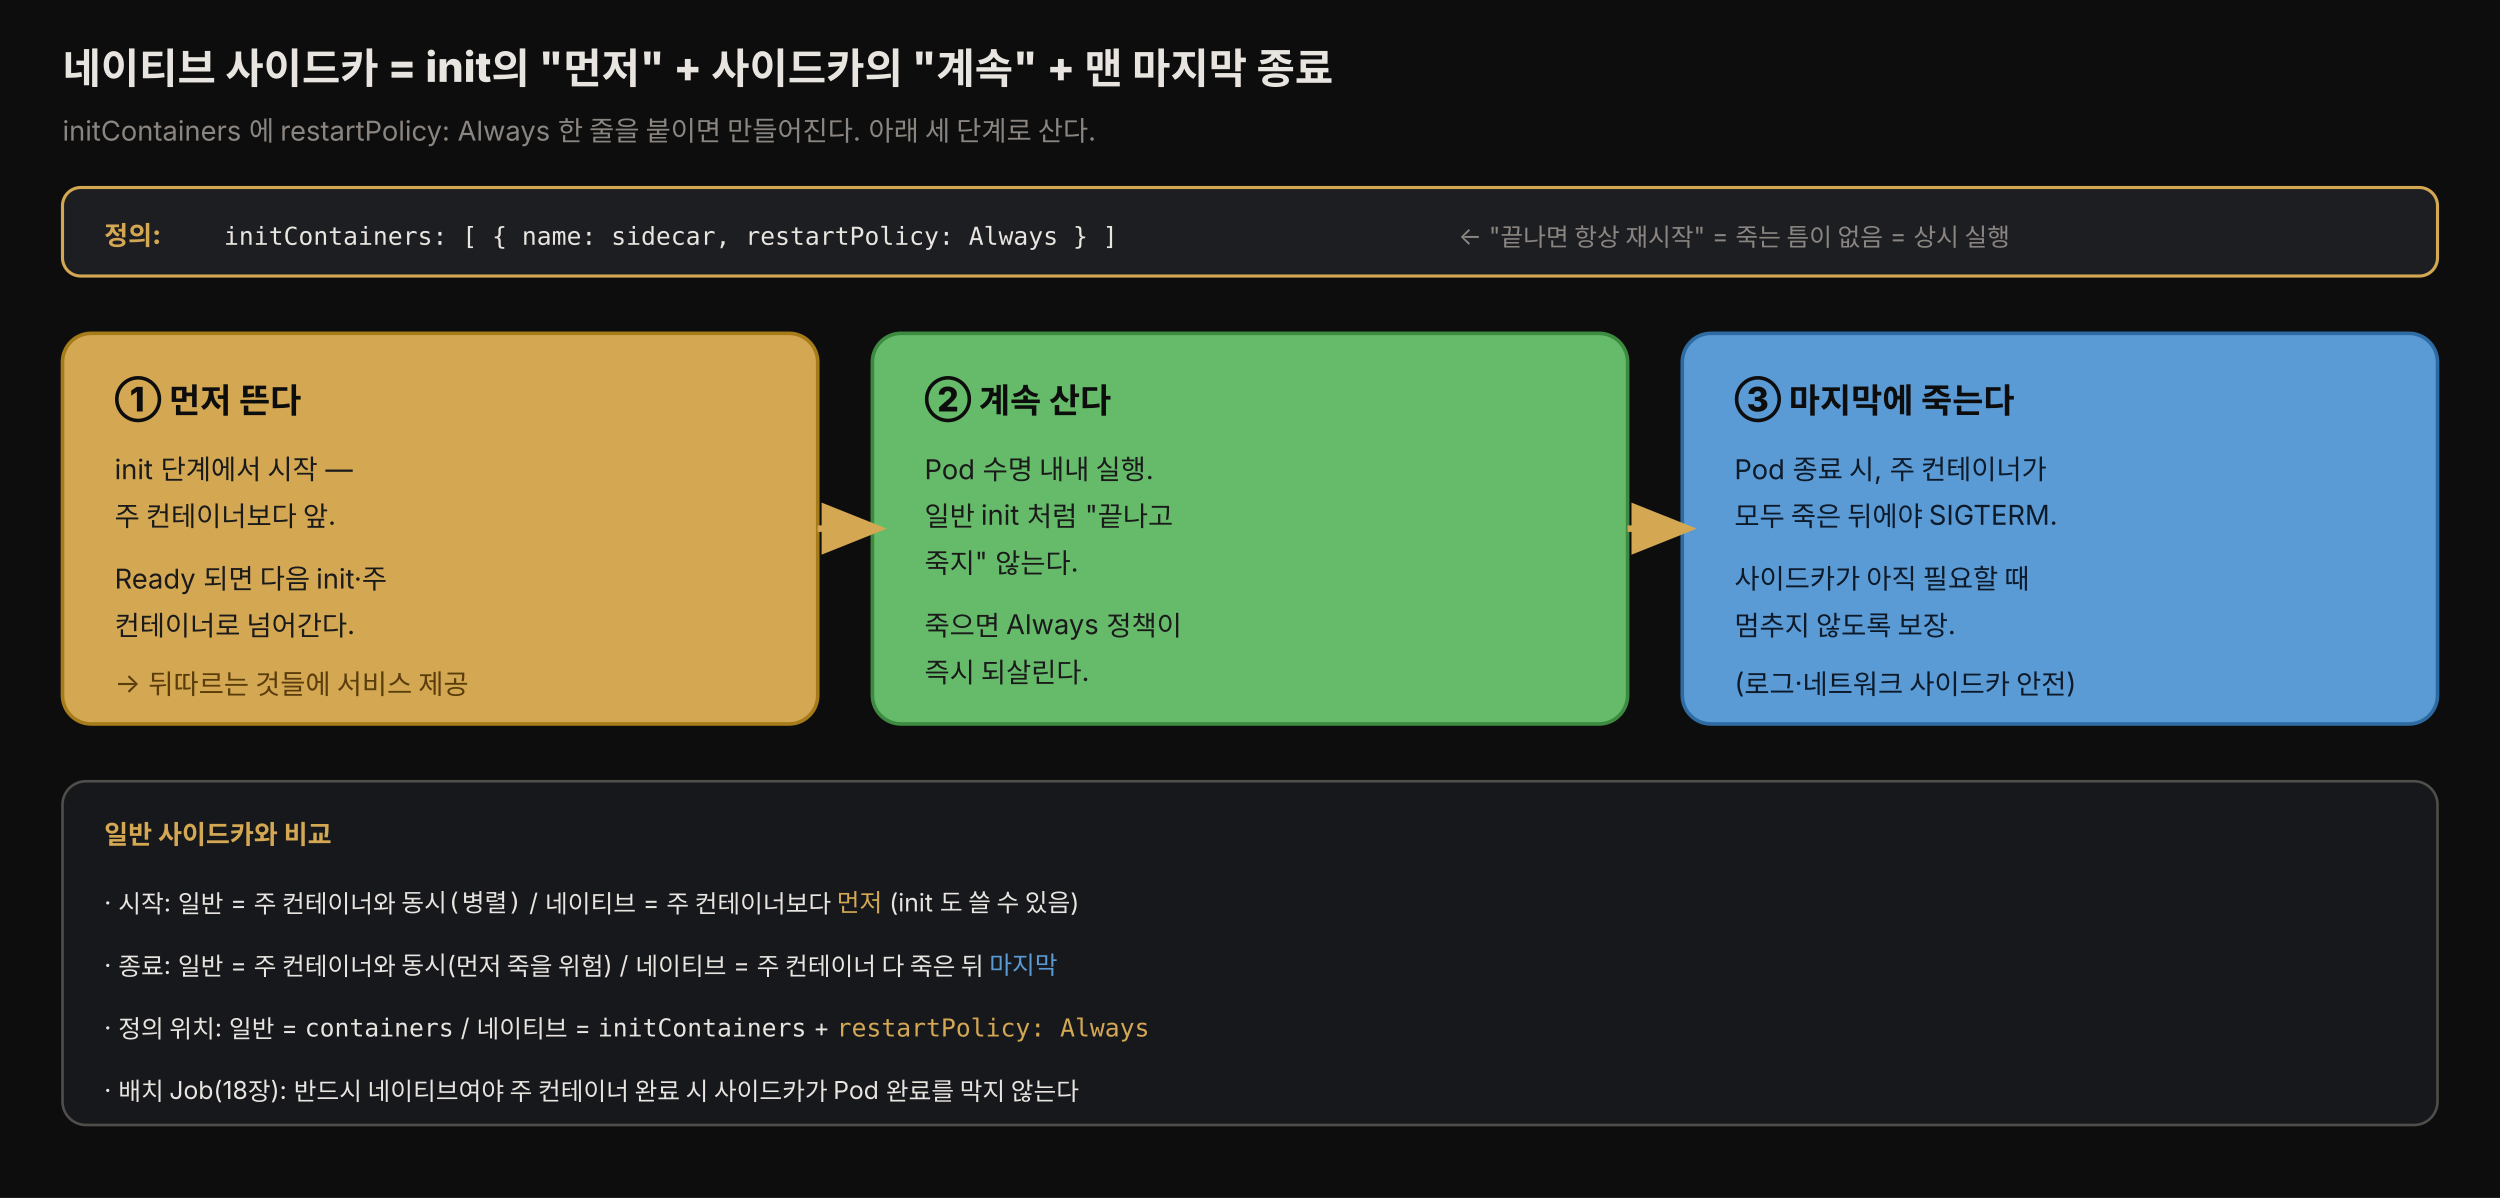
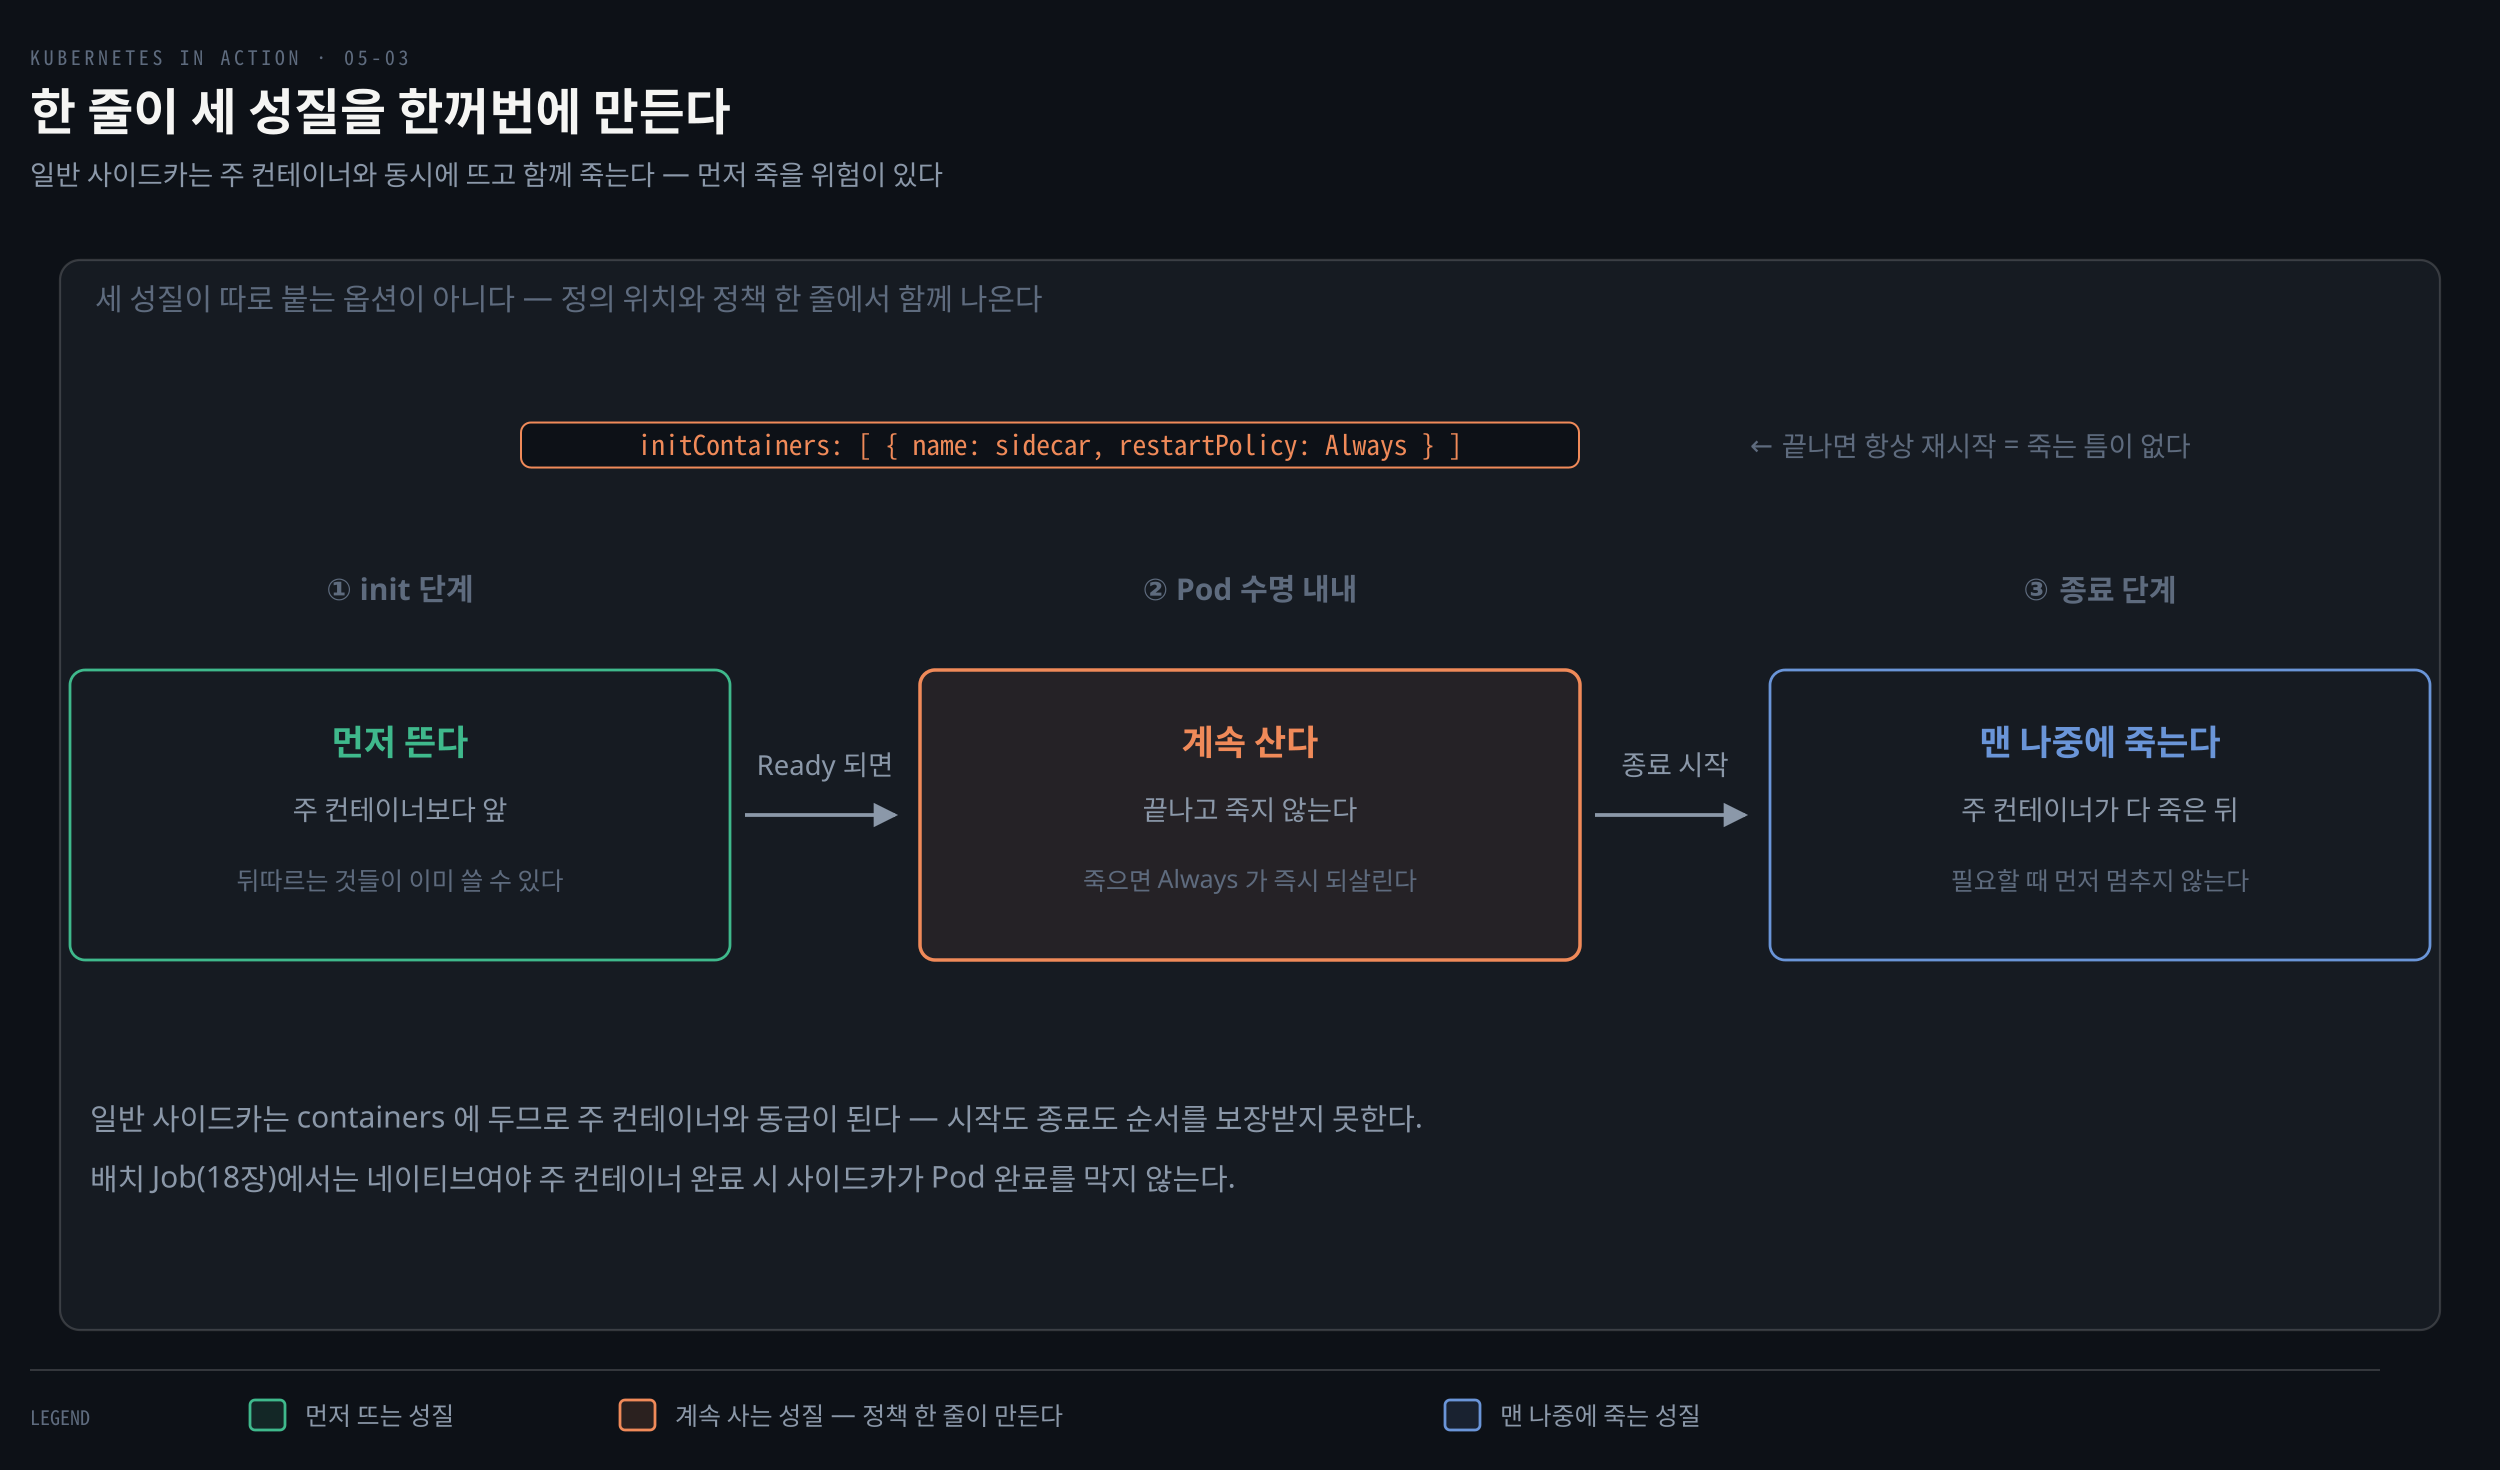
- <svg xmlns="http://www.w3.org/2000/svg" viewBox="0 0 960 460" width="100%" role="img" font-family="'Pretendard', -apple-system, 'Noto Sans KR', sans-serif">
+ <svg xmlns="http://www.w3.org/2000/svg" viewBox="0 0 1000 588" width="100%" role="img" aria-labelledby="dt dd">
  <defs>
-     <style>
-       .title { font-size: 16px; font-weight: 800; fill: #e8e4df; }
-       .sub   { font-size: 10.5px; fill: rgb(138,133,128); }
-       .step  { font-size: 13px; font-weight: 800; fill: #0d0d0d; }
-       .body  { font-size: 10.5px; fill: #1a1a1a; }
-       .note  { font-size: 9.5px; fill: rgb(138,133,128); }
-       .tag   { font-size: 10px; font-weight: 800; fill: rgb(212,168,83); }
-       .mono  { font-family: 'JetBrains Mono', ui-monospace, monospace; }
-     </style>
-     <marker id="ar3" markerWidth="12" markerHeight="12" refX="7" refY="4" orient="auto">
-       <path d="M0,0 L10,4 L0,8 Z" fill="rgb(212,168,83)" />
+     <marker id="ar" viewBox="0 0 8 8" refX="7" refY="4" markerWidth="6.5" markerHeight="6.5" orient="auto">
+       <path d="M0 0 L8 4 L0 8 z" fill="#8B98A9" />
+     </marker>
+     <marker id="ok" viewBox="0 0 8 8" refX="7" refY="4" markerWidth="6.5" markerHeight="6.5" orient="auto">
+       <path d="M0 0 L8 4 L0 8 z" fill="#3FB98C" />
+     </marker>
+     <marker id="warn" viewBox="0 0 8 8" refX="7" refY="4" markerWidth="6.5" markerHeight="6.5" orient="auto">
+       <path d="M0 0 L8 4 L0 8 z" fill="#E3B341" />
+     </marker>
+     <marker id="bad" viewBox="0 0 8 8" refX="7" refY="4" markerWidth="6.5" markerHeight="6.5" orient="auto">
+       <path d="M0 0 L8 4 L0 8 z" fill="#F0616D" />
+     </marker>
+     <marker id="info" viewBox="0 0 8 8" refX="7" refY="4" markerWidth="6.5" markerHeight="6.5" orient="auto">
+       <path d="M0 0 L8 4 L0 8 z" fill="#6A95D8" />
+     </marker>
+     <marker id="acc" viewBox="0 0 8 8" refX="7" refY="4" markerWidth="6.5" markerHeight="6.5" orient="auto">
+       <path d="M0 0 L8 4 L0 8 z" fill="#F08A59" />
+     </marker>
+     <marker id="soft" viewBox="0 0 8 8" refX="7" refY="4" markerWidth="6.5" markerHeight="6.5" orient="auto">
+       <path d="M0 0 L8 4 L0 8 z" fill="#5E6B7E" />
    </marker>
  </defs>
-   <rect x="0" y="0" width="960" height="460" fill="#0d0d0d" />
-   <text x="24" y="32" class="title">네이티브 사이드카 = init의 "먼저" + 사이드카의 "계속" + 맨 마지막 종료</text>
-   <text x="24" y="54" class="sub">initContainers 에 restartPolicy: Always 한 줄을 붙이면 만들어진다. 아래 세 단계로 산다.</text>
-   <rect x="24" y="72" width="912" height="34" rx="7" fill="rgb(28,30,34)" stroke="rgb(212,168,83)" stroke-width="1.2" />
-   <text x="40" y="94" class="tag">정의:</text>
-   <text x="86" y="94" class="note mono" style="fill:#e8e4df">initContainers: [ { name: sidecar, restartPolicy: Always } ]</text>
-   <text x="560" y="94" class="note">← "끝나면 항상 재시작" = 죽는 틈이 없음 = 상시 실행</text>
-   <rect x="24" y="128" width="290" height="150" rx="11" fill="rgb(212,168,83)" stroke="#a67c1a" stroke-width="1.4" />
-   <text x="44" y="158" class="step">① 먼저 뜬다</text>
-   <text x="44" y="184" class="body">init 단계에서 시작 —</text>
-   <text x="44" y="202" class="body">주 컨테이너보다 앞.</text>
-   <text x="44" y="226" class="body">Ready 되면 다음 init·주</text>
-   <text x="44" y="244" class="body">컨테이너로 넘어간다.</text>
-   <text x="44" y="266" class="body" style="fill:#5a3d0a">→ 뒤따르는 것들에 서비스 제공</text>
-   <rect x="335" y="128" width="290" height="150" rx="11" fill="#66bb6a" stroke="#3d8b40" stroke-width="1.4" />
-   <text x="355" y="158" class="step">② 계속 산다</text>
-   <text x="355" y="184" class="body">Pod 수명 내내 실행.</text>
-   <text x="355" y="202" class="body">일반 init 처럼 "끝나고</text>
-   <text x="355" y="220" class="body">죽지" 않는다.</text>
-   <text x="355" y="244" class="body">죽으면 Always 정책이</text>
-   <text x="355" y="262" class="body">즉시 되살린다.</text>
-   <rect x="646" y="128" width="290" height="150" rx="11" fill="#5b9bd5" stroke="#2f6ba3" stroke-width="1.4" />
-   <text x="666" y="158" class="step" style="fill:#0d0d0d">③ 마지막에 죽는다</text>
-   <text x="666" y="184" class="body" style="fill:#0d1a2a">Pod 종료 시, 주 컨테이너가</text>
-   <text x="666" y="202" class="body" style="fill:#0d1a2a">모두 죽은 뒤에야 SIGTERM.</text>
-   <text x="666" y="226" class="body" style="fill:#0d1a2a">사이드카가 아직 필요할 때</text>
-   <text x="666" y="244" class="body" style="fill:#0d1a2a">멈추지 않도록 보장.</text>
-   <text x="666" y="266" class="body" style="fill:#0d1a2a">(로그·네트워크 사이드카 안전)</text>
-   <path d="M314,203 L333,203" stroke="rgb(212,168,83)" stroke-width="2.5" marker-end="url(#ar3)" />
-   <path d="M625,203 L644,203" stroke="rgb(212,168,83)" stroke-width="2.5" marker-end="url(#ar3)" />
-   <rect x="24" y="300" width="912" height="132" rx="9" fill="rgb(22,24,28)" stroke="rgb(80,78,74)" stroke-width="1" />
-   <text x="40" y="324" class="tag">일반 사이드카와 비교</text>
-   <text x="40" y="350" class="note" style="fill:#e8e4df">· 시작: 일반 = 주 컨테이너와 <tspan class="mono">동시(병렬)</tspan>  /  네이티브 = 주 컨테이너보다 <tspan class="mono" style="fill:rgb(212,168,83)">먼저</tspan> (init 도 쓸 수 있음)</text>
-   <text x="40" y="374" class="note" style="fill:#e8e4df">· 종료: 일반 = 주 컨테이너와 <tspan class="mono">동시</tspan>(먼저 죽을 위험)  /  네이티브 = 주 컨테이너 다 죽은 뒤 <tspan class="mono" style="fill:#5b9bd5">마지막</tspan>
-   </text>
-   <text x="40" y="398" class="note" style="fill:#e8e4df">· 정의 위치: 일반 = <tspan class="mono">containers</tspan>  /  네이티브 = <tspan class="mono">initContainers</tspan> + <tspan class="mono" style="fill:rgb(212,168,83)">restartPolicy: Always</tspan>
-   </text>
-   <text x="40" y="422" class="note" style="fill:#e8e4df">· 배치 Job(18장): 반드시 네이티브여야 주 컨테이너 완료 시 사이드카가 Pod 완료를 막지 않는다</text>
+   <rect width="1000" height="588" fill="#0D1117" />
+   <text x="12" y="26" font-family="'Geist Mono','Noto Sans Mono CJK KR',monospace" font-size="8" letter-spacing="0.18em" fill="#5E6B7E">KUBERNETES IN ACTION · 05-03</text>
+   <text x="12" y="52" font-family="'Geist','Apple SD Gothic Neo','Noto Sans KR','Malgun Gothic',sans-serif" font-size="20" font-weight="600" fill="#F5F5F3">한 줄이 세 성질을 한꺼번에 만든다</text>
+   <text x="12" y="74" font-family="'Geist','Apple SD Gothic Neo','Noto Sans KR','Malgun Gothic',sans-serif" font-size="11" fill="#8B98A9">일반 사이드카는 주 컨테이너와 동시에 뜨고 함께 죽는다 — 먼저 죽을 위험이 있다</text>
+   <rect x="24" y="104" width="952" height="428" rx="8" fill="#161B22" stroke="rgba(191,192,192,0.22)" stroke-width="0.9" />
+   <text x="38" y="124" text-anchor="start" font-family="'Geist','Apple SD Gothic Neo','Noto Sans KR','Malgun Gothic',sans-serif" font-size="12" font-weight="400" fill="#5E6B7E">세 성질이 따로 붙는 옵션이 아니다 — 정의 위치와 정책 한 줄에서 함께 나온다</text>
+   <rect x="208.4" y="169" width="423.2" height="18" rx="4" fill="#0D1117" stroke="#F08A59" stroke-width="0.8" />
+   <text x="420" y="182" text-anchor="middle" font-family="'Geist Mono','Noto Sans Mono CJK KR',monospace" font-size="11" font-weight="400" fill="#F08A59">initContainers: [ { name: sidecar, restartPolicy: Always } ]</text>
+   <text x="700" y="182" text-anchor="start" font-family="'Geist','Apple SD Gothic Neo','Noto Sans KR','Malgun Gothic',sans-serif" font-size="11" font-weight="400" fill="#5E6B7E">← 끝나면 항상 재시작 = 죽는 틈이 없다</text>
+   <text x="160" y="240" text-anchor="middle" font-family="'Geist','Apple SD Gothic Neo','Noto Sans KR','Malgun Gothic',sans-serif" font-size="12" font-weight="600" fill="#5E6B7E">① init 단계</text>
+   <text x="500" y="240" text-anchor="middle" font-family="'Geist','Apple SD Gothic Neo','Noto Sans KR','Malgun Gothic',sans-serif" font-size="12" font-weight="600" fill="#5E6B7E">② Pod 수명 내내</text>
+   <text x="840" y="240" text-anchor="middle" font-family="'Geist','Apple SD Gothic Neo','Noto Sans KR','Malgun Gothic',sans-serif" font-size="12" font-weight="600" fill="#5E6B7E">③ 종료 단계</text>
+   <rect x="28" y="268" width="264" height="116" rx="6" fill="#161B22" stroke="#3FB98C" stroke-width="1.1" />
+   <text x="160" y="302" text-anchor="middle" font-family="'Geist','Apple SD Gothic Neo','Noto Sans KR','Malgun Gothic',sans-serif" font-size="14" font-weight="600" fill="#3FB98C">먼저 뜬다</text>
+   <text x="160" y="328" text-anchor="middle" font-family="'Geist','Apple SD Gothic Neo','Noto Sans KR','Malgun Gothic',sans-serif" font-size="11" font-weight="400" fill="#8B98A9">주 컨테이너보다 앞</text>
+   <text x="160" y="356" text-anchor="middle" font-family="'Geist','Apple SD Gothic Neo','Noto Sans KR','Malgun Gothic',sans-serif" font-size="10" font-weight="400" fill="#5E6B7E">뒤따르는 것들이 이미 쓸 수 있다</text>
+   <rect x="368" y="268" width="264" height="116" rx="6" fill="#F08A5912" stroke="#F08A59" stroke-width="1.4" />
+   <text x="500" y="302" text-anchor="middle" font-family="'Geist','Apple SD Gothic Neo','Noto Sans KR','Malgun Gothic',sans-serif" font-size="14" font-weight="600" fill="#F08A59">계속 산다</text>
+   <text x="500" y="328" text-anchor="middle" font-family="'Geist','Apple SD Gothic Neo','Noto Sans KR','Malgun Gothic',sans-serif" font-size="11" font-weight="400" fill="#8B98A9">끝나고 죽지 않는다</text>
+   <text x="500" y="356" text-anchor="middle" font-family="'Geist','Apple SD Gothic Neo','Noto Sans KR','Malgun Gothic',sans-serif" font-size="10" font-weight="400" fill="#5E6B7E">죽으면 Always 가 즉시 되살린다</text>
+   <rect x="708" y="268" width="264" height="116" rx="6" fill="#161B22" stroke="#6A95D8" stroke-width="1.1" />
+   <text x="840" y="302" text-anchor="middle" font-family="'Geist','Apple SD Gothic Neo','Noto Sans KR','Malgun Gothic',sans-serif" font-size="14" font-weight="600" fill="#6A95D8">맨 나중에 죽는다</text>
+   <text x="840" y="328" text-anchor="middle" font-family="'Geist','Apple SD Gothic Neo','Noto Sans KR','Malgun Gothic',sans-serif" font-size="11" font-weight="400" fill="#8B98A9">주 컨테이너가 다 죽은 뒤</text>
+   <text x="840" y="356" text-anchor="middle" font-family="'Geist','Apple SD Gothic Neo','Noto Sans KR','Malgun Gothic',sans-serif" font-size="10" font-weight="400" fill="#5E6B7E">필요할 때 먼저 멈추지 않는다</text>
+   <path d="M 298 326 L 358 326" fill="none" stroke="#8B98A9" stroke-width="1.5" marker-end="url(#ar)" />
+   <text x="330" y="310" text-anchor="middle" font-family="'Geist','Apple SD Gothic Neo','Noto Sans KR','Malgun Gothic',sans-serif" font-size="11" font-weight="400" fill="#8B98A9">Ready 되면</text>
+   <path d="M 638 326 L 698 326" fill="none" stroke="#8B98A9" stroke-width="1.5" marker-end="url(#ar)" />
+   <text x="670" y="310" text-anchor="middle" font-family="'Geist','Apple SD Gothic Neo','Noto Sans KR','Malgun Gothic',sans-serif" font-size="11" font-weight="400" fill="#8B98A9">종료 시작</text>
+   <text x="36" y="452" text-anchor="start" font-family="'Geist','Apple SD Gothic Neo','Noto Sans KR','Malgun Gothic',sans-serif" font-size="12" font-weight="400" fill="#8B98A9">일반 사이드카는 containers 에 두므로 주 컨테이너와 동급이 된다 — 시작도 종료도 순서를 보장받지 못한다.</text>
+   <text x="36" y="476" text-anchor="start" font-family="'Geist','Apple SD Gothic Neo','Noto Sans KR','Malgun Gothic',sans-serif" font-size="12" font-weight="400" fill="#8B98A9">배치 Job(18장)에서는 네이티브여야 주 컨테이너 완료 시 사이드카가 Pod 완료를 막지 않는다.</text>
+   <line x1="12" y1="548" x2="952" y2="548" stroke="rgba(191,192,192,0.22)" stroke-width="0.8" />
+   <text x="12" y="570" text-anchor="start" font-family="'Geist Mono','Noto Sans Mono CJK KR',monospace" font-size="8" font-weight="400" fill="#5E6B7E">LEGEND</text>
+   <rect x="100" y="560" width="14" height="12" rx="2" fill="#3FB98C22" stroke="#3FB98C" stroke-width="1.1" />
+   <text x="122" y="570" text-anchor="start" font-family="'Geist','Apple SD Gothic Neo','Noto Sans KR','Malgun Gothic',sans-serif" font-size="10" font-weight="400" fill="#8B98A9">먼저 뜨는 성질</text>
+   <rect x="248" y="560" width="14" height="12" rx="2" fill="#F08A5922" stroke="#F08A59" stroke-width="1.1" />
+   <text x="270" y="570" text-anchor="start" font-family="'Geist','Apple SD Gothic Neo','Noto Sans KR','Malgun Gothic',sans-serif" font-size="10" font-weight="400" fill="#8B98A9">계속 사는 성질 — 정책 한 줄이 만든다</text>
+   <rect x="578" y="560" width="14" height="12" rx="2" fill="#6A95D822" stroke="#6A95D8" stroke-width="1.1" />
+   <text x="600" y="570" text-anchor="start" font-family="'Geist','Apple SD Gothic Neo','Noto Sans KR','Malgun Gothic',sans-serif" font-size="10" font-weight="400" fill="#8B98A9">맨 나중에 죽는 성질</text>
</svg>
